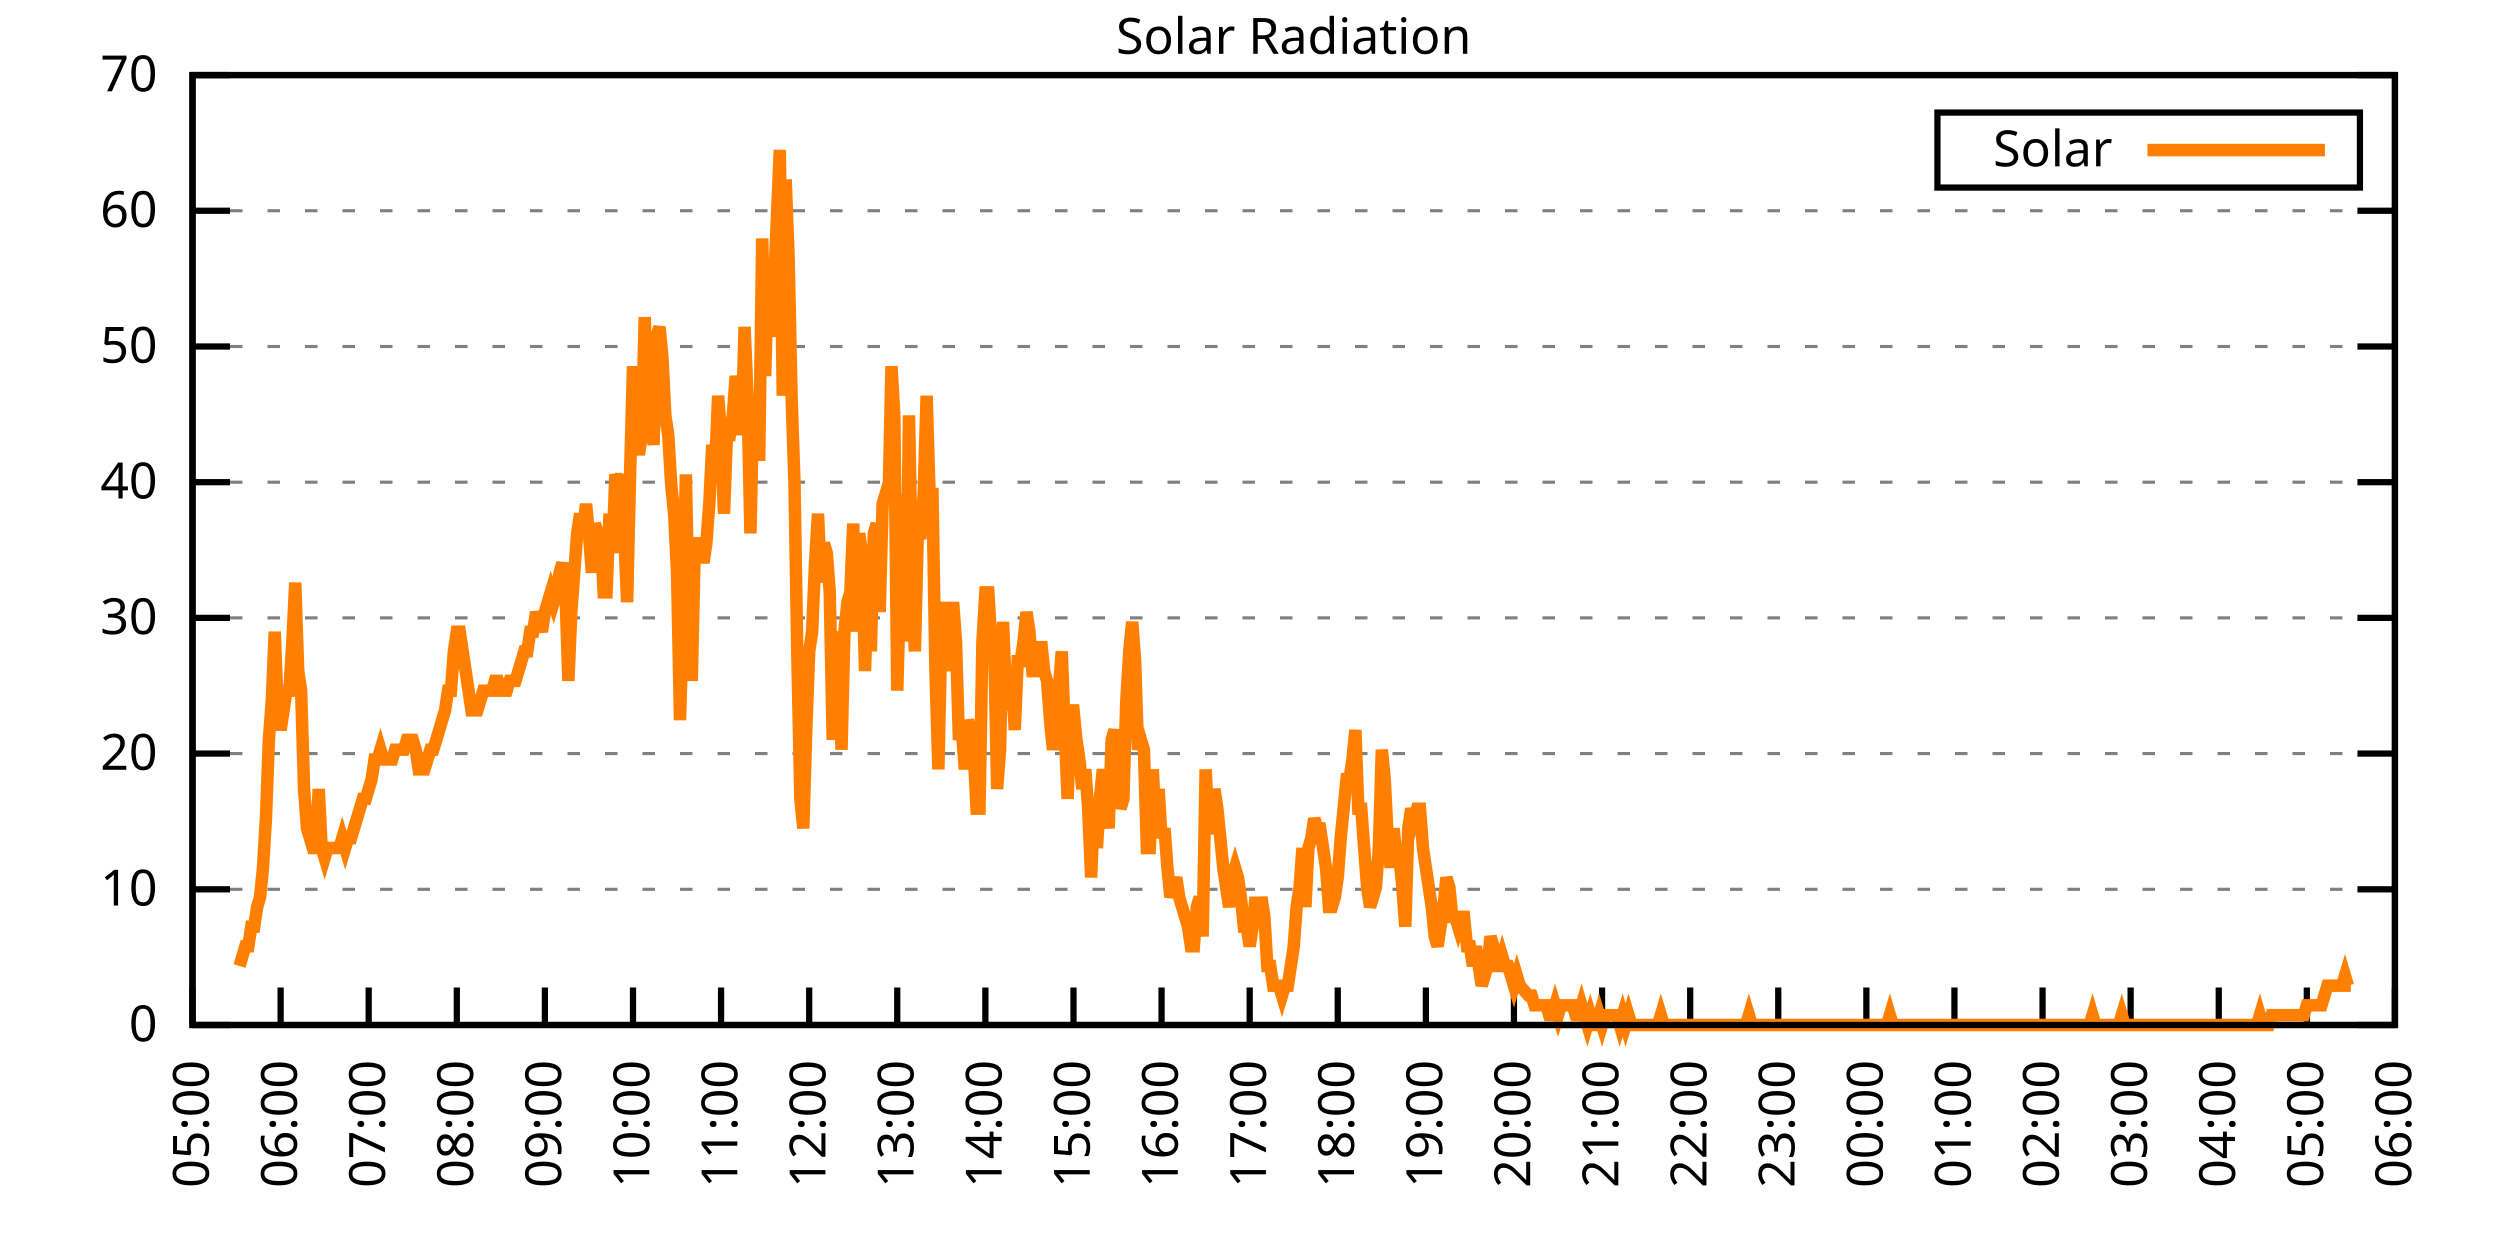
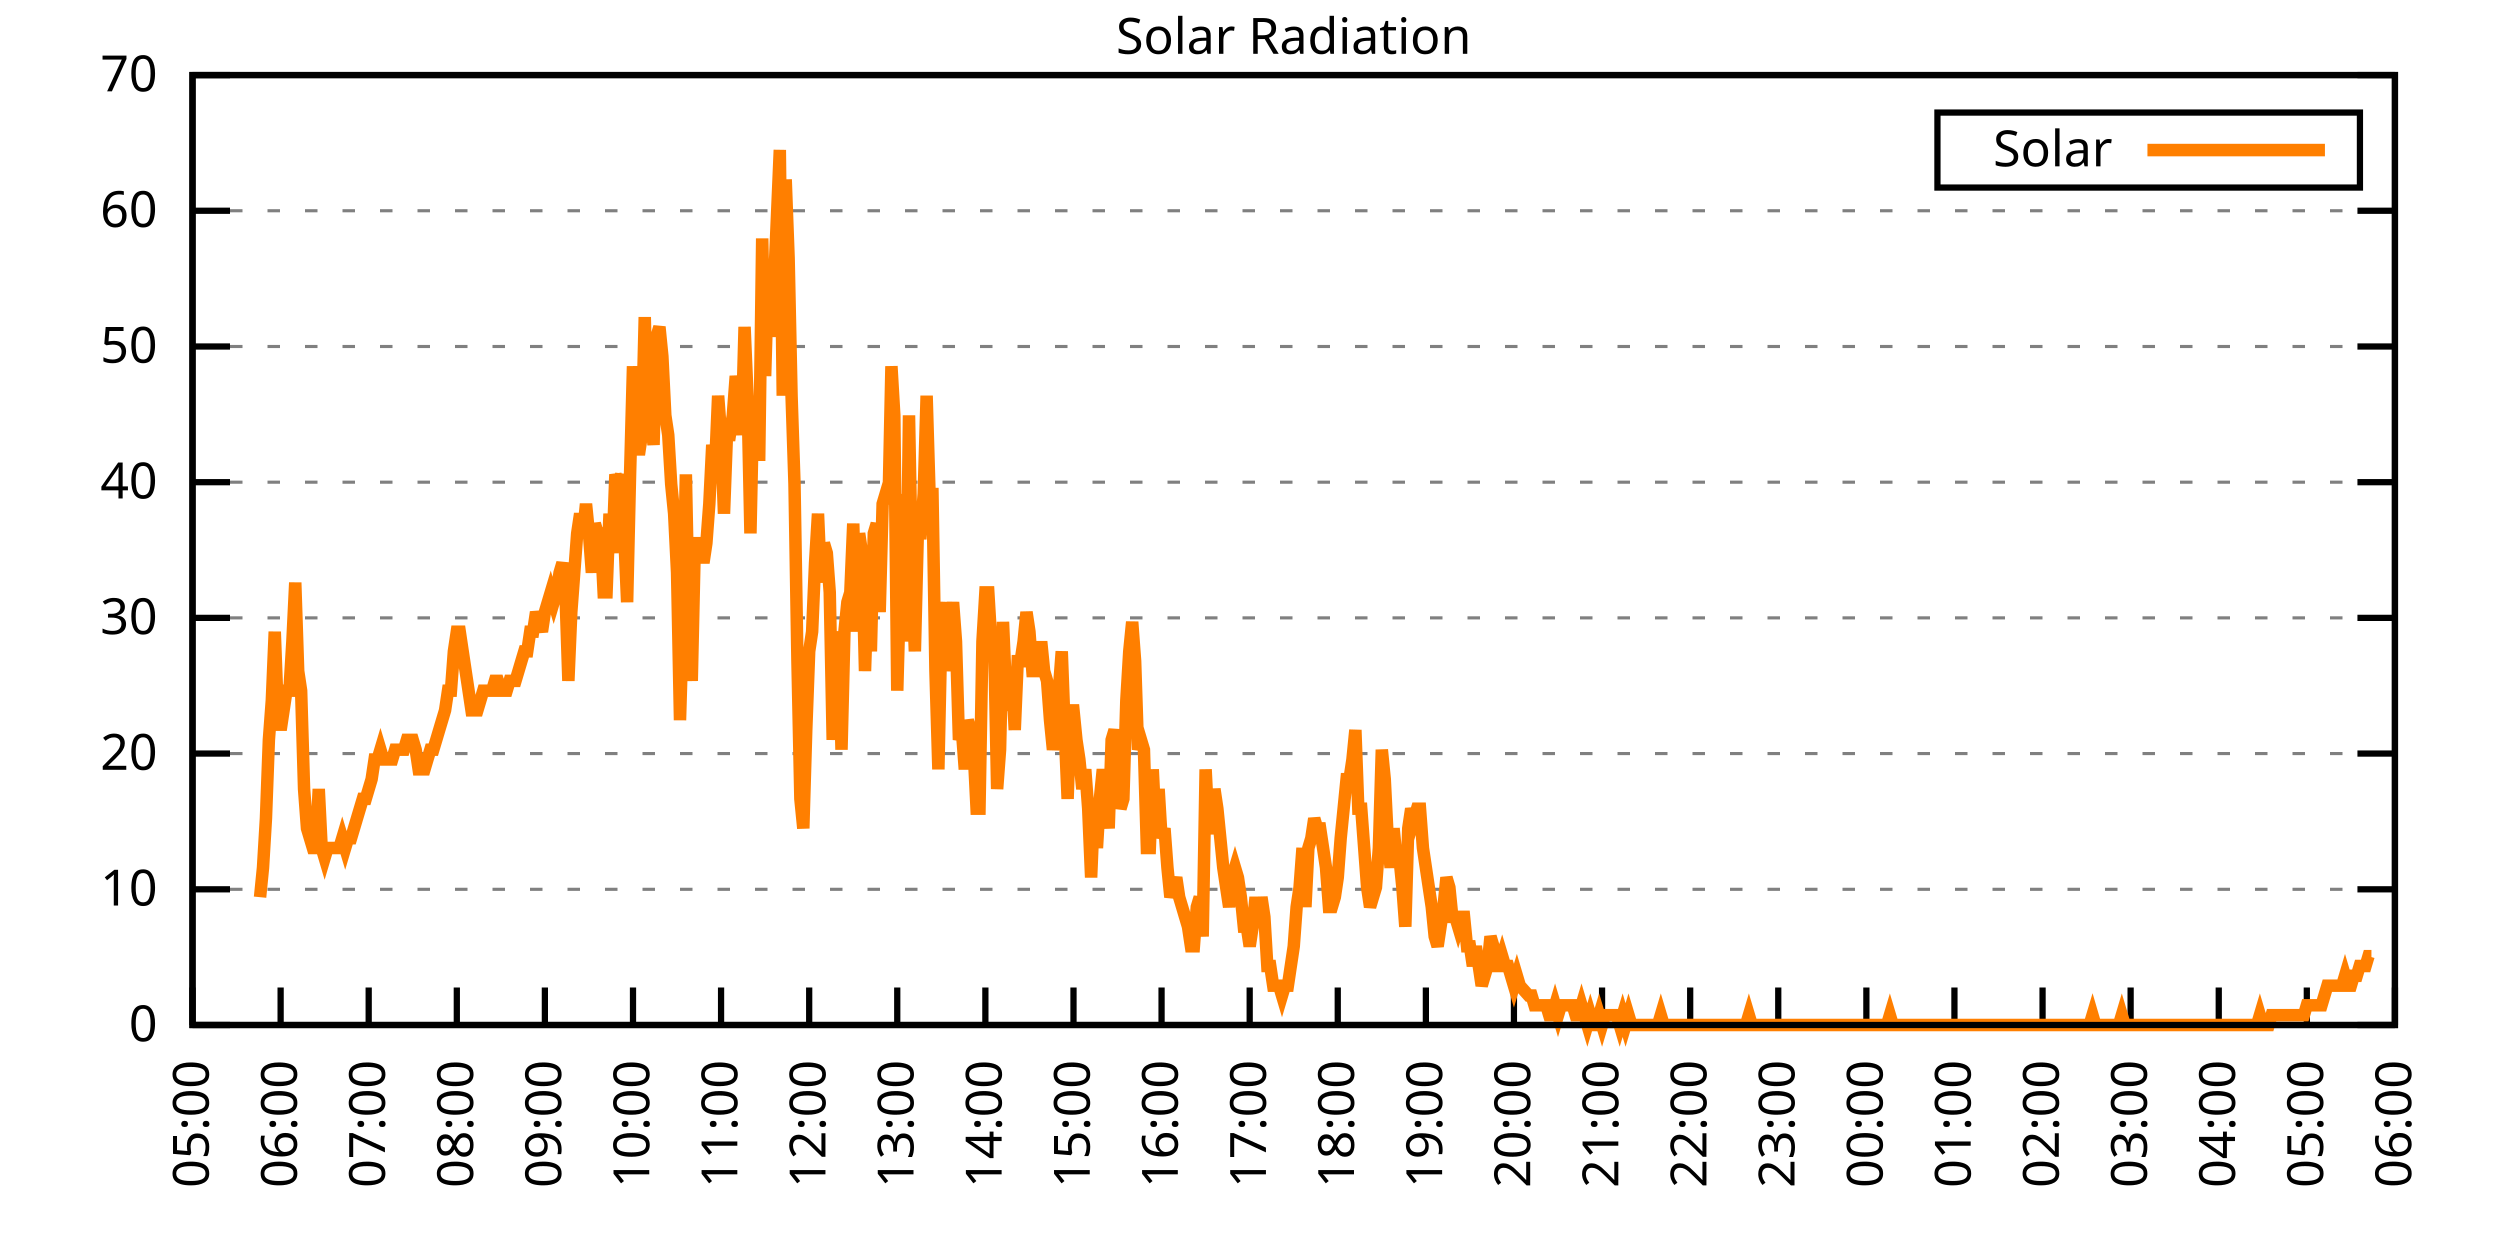
<svg xmlns="http://www.w3.org/2000/svg" xmlns:xlink="http://www.w3.org/1999/xlink" width="400" height="200" viewBox="0 0 400 200">
  <g id="gnuplot_canvas">
    <rect x="0" y="0" width="400" height="200" fill="none" />
    <defs>
      <circle id="gpDot" r="0.5" stroke-width="0.5" stroke="currentColor" />
      <path id="gpPt0" stroke-width="0.333" stroke="currentColor" d="M-1,0 h2 M0,-1 v2" />
      <path id="gpPt1" stroke-width="0.333" stroke="currentColor" d="M-1,-1 L1,1 M1,-1 L-1,1" />
      <path id="gpPt2" stroke-width="0.333" stroke="currentColor" d="M-1,0 L1,0 M0,-1 L0,1 M-1,-1 L1,1 M-1,1 L1,-1" />
      <rect id="gpPt3" stroke-width="0.333" stroke="currentColor" x="-1" y="-1" width="2" height="2" />
      <rect id="gpPt4" stroke-width="0.333" stroke="currentColor" fill="currentColor" x="-1" y="-1" width="2" height="2" />
      <circle id="gpPt5" stroke-width="0.333" stroke="currentColor" cx="0" cy="0" r="1" />
      <use xlink:href="#gpPt5" id="gpPt6" fill="currentColor" stroke="none" />
      <path id="gpPt7" stroke-width="0.333" stroke="currentColor" d="M0,-1.33 L-1.33,0.67 L1.33,0.67 z" />
      <use xlink:href="#gpPt7" id="gpPt8" fill="currentColor" stroke="none" />
      <use xlink:href="#gpPt7" id="gpPt9" stroke="currentColor" transform="rotate(180)" />
      <use xlink:href="#gpPt9" id="gpPt10" fill="currentColor" stroke="none" />
      <use xlink:href="#gpPt3" id="gpPt11" stroke="currentColor" transform="rotate(45)" />
      <use xlink:href="#gpPt11" id="gpPt12" fill="currentColor" stroke="none" />
      <path id="gpPt13" stroke-width="0.333" stroke="currentColor" d="M0,1.330 L1.265,0.411 L0.782,-1.067 L-0.782,-1.076 L-1.265,0.411 z" />
      <use xlink:href="#gpPt13" id="gpPt14" fill="currentColor" stroke="none" />
      <filter id="textbox" filterUnits="objectBoundingBox" x="0" y="0" height="1" width="1">
        <feFlood flood-color="white" flood-opacity="1" result="bgnd" />
        <feComposite in="SourceGraphic" in2="bgnd" operator="atop" />
      </filter>
      <filter id="greybox" filterUnits="objectBoundingBox" x="0" y="0" height="1" width="1">
        <feFlood flood-color="lightgrey" flood-opacity="1" result="grey" />
        <feComposite in="SourceGraphic" in2="grey" operator="atop" />
      </filter>
    </defs>
    <g fill="none" color="white" stroke="currentColor" stroke-width="1.00" stroke-linecap="butt" stroke-linejoin="miter">
</g>
    <g fill="none" color="black" stroke="currentColor" stroke-width="1.00" stroke-linecap="butt" stroke-linejoin="miter">
      <g stroke="none" shape-rendering="crispEdges">
        <polygon fill="rgb(255, 255, 255)" points="30.80,164.00 383.18,164.00 383.18,12.02 30.80,12.02 " />
      </g>
    </g>
    <g fill="none" color="black" stroke="currentColor" stroke-width="1.00" stroke-linecap="butt" stroke-linejoin="miter">
</g>
    <g fill="none" color="black" stroke="black" stroke-width="0.50" stroke-linecap="butt" stroke-linejoin="miter">
</g>
    <g fill="none" color="gray" stroke="currentColor" stroke-width="0.50" stroke-linecap="butt" stroke-linejoin="miter">
      <path stroke="gray" stroke-dasharray="2,4" class="gridline" d="M30.80,164.00 L383.19,164.00  " />
    </g>
    <g fill="none" color="gray" stroke="gray" stroke-width="1.00" stroke-linecap="butt" stroke-linejoin="miter">
</g>
    <g fill="none" color="black" stroke="currentColor" stroke-width="1.00" stroke-linecap="butt" stroke-linejoin="miter">
      <path stroke="black" d="M30.80,164.00 L36.80,164.00 M383.19,164.00 L377.19,164.00  " />
      <g transform="translate(25.20,166.60)" stroke="none" fill="black" font-family="Sans" font-size="8.00" text-anchor="end">
        <text>
          <tspan font-family="Sans"> 0</tspan>
        </text>
      </g>
    </g>
    <g fill="none" color="black" stroke="currentColor" stroke-width="1.00" stroke-linecap="butt" stroke-linejoin="miter">
</g>
    <g fill="none" color="black" stroke="black" stroke-width="0.50" stroke-linecap="butt" stroke-linejoin="miter">
</g>
    <g fill="none" color="gray" stroke="currentColor" stroke-width="0.50" stroke-linecap="butt" stroke-linejoin="miter">
      <path stroke="gray" stroke-dasharray="2,4" class="gridline" d="M30.80,142.29 L383.19,142.29  " />
    </g>
    <g fill="none" color="gray" stroke="gray" stroke-width="1.00" stroke-linecap="butt" stroke-linejoin="miter">
</g>
    <g fill="none" color="black" stroke="currentColor" stroke-width="1.00" stroke-linecap="butt" stroke-linejoin="miter">
      <path stroke="black" d="M30.80,142.29 L36.80,142.29 M383.19,142.29 L377.19,142.29  " />
      <g transform="translate(25.20,144.89)" stroke="none" fill="black" font-family="Sans" font-size="8.00" text-anchor="end">
        <text>
          <tspan font-family="Sans"> 10</tspan>
        </text>
      </g>
    </g>
    <g fill="none" color="black" stroke="currentColor" stroke-width="1.00" stroke-linecap="butt" stroke-linejoin="miter">
</g>
    <g fill="none" color="black" stroke="black" stroke-width="0.50" stroke-linecap="butt" stroke-linejoin="miter">
</g>
    <g fill="none" color="gray" stroke="currentColor" stroke-width="0.50" stroke-linecap="butt" stroke-linejoin="miter">
      <path stroke="gray" stroke-dasharray="2,4" class="gridline" d="M30.80,120.57 L383.19,120.57  " />
    </g>
    <g fill="none" color="gray" stroke="gray" stroke-width="1.00" stroke-linecap="butt" stroke-linejoin="miter">
</g>
    <g fill="none" color="black" stroke="currentColor" stroke-width="1.00" stroke-linecap="butt" stroke-linejoin="miter">
      <path stroke="black" d="M30.80,120.57 L36.80,120.57 M383.19,120.57 L377.19,120.57  " />
      <g transform="translate(25.20,123.17)" stroke="none" fill="black" font-family="Sans" font-size="8.00" text-anchor="end">
        <text>
          <tspan font-family="Sans"> 20</tspan>
        </text>
      </g>
    </g>
    <g fill="none" color="black" stroke="currentColor" stroke-width="1.00" stroke-linecap="butt" stroke-linejoin="miter">
</g>
    <g fill="none" color="black" stroke="black" stroke-width="0.50" stroke-linecap="butt" stroke-linejoin="miter">
</g>
    <g fill="none" color="gray" stroke="currentColor" stroke-width="0.50" stroke-linecap="butt" stroke-linejoin="miter">
      <path stroke="gray" stroke-dasharray="2,4" class="gridline" d="M30.80,98.86 L383.19,98.86  " />
    </g>
    <g fill="none" color="gray" stroke="gray" stroke-width="1.00" stroke-linecap="butt" stroke-linejoin="miter">
</g>
    <g fill="none" color="black" stroke="currentColor" stroke-width="1.00" stroke-linecap="butt" stroke-linejoin="miter">
      <path stroke="black" d="M30.80,98.86 L36.80,98.86 M383.19,98.86 L377.19,98.86  " />
      <g transform="translate(25.20,101.46)" stroke="none" fill="black" font-family="Sans" font-size="8.00" text-anchor="end">
        <text>
          <tspan font-family="Sans"> 30</tspan>
        </text>
      </g>
    </g>
    <g fill="none" color="black" stroke="currentColor" stroke-width="1.00" stroke-linecap="butt" stroke-linejoin="miter">
</g>
    <g fill="none" color="black" stroke="black" stroke-width="0.50" stroke-linecap="butt" stroke-linejoin="miter">
</g>
    <g fill="none" color="gray" stroke="currentColor" stroke-width="0.50" stroke-linecap="butt" stroke-linejoin="miter">
      <path stroke="gray" stroke-dasharray="2,4" class="gridline" d="M30.80,77.15 L383.19,77.15  " />
    </g>
    <g fill="none" color="gray" stroke="gray" stroke-width="1.00" stroke-linecap="butt" stroke-linejoin="miter">
</g>
    <g fill="none" color="black" stroke="currentColor" stroke-width="1.00" stroke-linecap="butt" stroke-linejoin="miter">
      <path stroke="black" d="M30.80,77.15 L36.80,77.15 M383.19,77.15 L377.19,77.15  " />
      <g transform="translate(25.20,79.75)" stroke="none" fill="black" font-family="Sans" font-size="8.00" text-anchor="end">
        <text>
          <tspan font-family="Sans"> 40</tspan>
        </text>
      </g>
    </g>
    <g fill="none" color="black" stroke="currentColor" stroke-width="1.00" stroke-linecap="butt" stroke-linejoin="miter">
</g>
    <g fill="none" color="black" stroke="black" stroke-width="0.50" stroke-linecap="butt" stroke-linejoin="miter">
</g>
    <g fill="none" color="gray" stroke="currentColor" stroke-width="0.50" stroke-linecap="butt" stroke-linejoin="miter">
      <path stroke="gray" stroke-dasharray="2,4" class="gridline" d="M30.80,55.44 L383.19,55.44  " />
    </g>
    <g fill="none" color="gray" stroke="gray" stroke-width="1.00" stroke-linecap="butt" stroke-linejoin="miter">
</g>
    <g fill="none" color="black" stroke="currentColor" stroke-width="1.00" stroke-linecap="butt" stroke-linejoin="miter">
      <path stroke="black" d="M30.80,55.44 L36.80,55.44 M383.19,55.44 L377.19,55.44  " />
      <g transform="translate(25.20,58.04)" stroke="none" fill="black" font-family="Sans" font-size="8.00" text-anchor="end">
        <text>
          <tspan font-family="Sans"> 50</tspan>
        </text>
      </g>
    </g>
    <g fill="none" color="black" stroke="currentColor" stroke-width="1.00" stroke-linecap="butt" stroke-linejoin="miter">
</g>
    <g fill="none" color="black" stroke="black" stroke-width="0.50" stroke-linecap="butt" stroke-linejoin="miter">
</g>
    <g fill="none" color="gray" stroke="currentColor" stroke-width="0.50" stroke-linecap="butt" stroke-linejoin="miter">
      <path stroke="gray" stroke-dasharray="2,4" class="gridline" d="M30.80,33.72 L383.19,33.72  " />
    </g>
    <g fill="none" color="gray" stroke="gray" stroke-width="1.00" stroke-linecap="butt" stroke-linejoin="miter">
</g>
    <g fill="none" color="black" stroke="currentColor" stroke-width="1.00" stroke-linecap="butt" stroke-linejoin="miter">
      <path stroke="black" d="M30.80,33.72 L36.80,33.72 M383.19,33.72 L377.19,33.72  " />
      <g transform="translate(25.20,36.32)" stroke="none" fill="black" font-family="Sans" font-size="8.00" text-anchor="end">
        <text>
          <tspan font-family="Sans"> 60</tspan>
        </text>
      </g>
    </g>
    <g fill="none" color="black" stroke="currentColor" stroke-width="1.00" stroke-linecap="butt" stroke-linejoin="miter">
</g>
    <g fill="none" color="black" stroke="black" stroke-width="0.50" stroke-linecap="butt" stroke-linejoin="miter">
</g>
    <g fill="none" color="gray" stroke="currentColor" stroke-width="0.50" stroke-linecap="butt" stroke-linejoin="miter">
      <path stroke="gray" stroke-dasharray="2,4" class="gridline" d="M30.80,12.01 L383.19,12.01  " />
    </g>
    <g fill="none" color="gray" stroke="gray" stroke-width="1.00" stroke-linecap="butt" stroke-linejoin="miter">
</g>
    <g fill="none" color="black" stroke="currentColor" stroke-width="1.00" stroke-linecap="butt" stroke-linejoin="miter">
      <path stroke="black" d="M30.80,12.01 L36.80,12.01 M383.19,12.01 L377.19,12.01  " />
      <g transform="translate(25.20,14.61)" stroke="none" fill="black" font-family="Sans" font-size="8.00" text-anchor="end">
        <text>
          <tspan font-family="Sans"> 70</tspan>
        </text>
      </g>
    </g>
    <g fill="none" color="black" stroke="currentColor" stroke-width="1.00" stroke-linecap="butt" stroke-linejoin="miter">
      <path stroke="black" d="M30.80,164.00 L30.80,158.00  " />
      <g transform="translate(33.40,169.60) rotate(270.00)" stroke="none" fill="black" font-family="Sans" font-size="8.00" text-anchor="end">
        <text>
          <tspan font-family="Sans">05:00</tspan>
        </text>
      </g>
    </g>
    <g fill="none" color="black" stroke="currentColor" stroke-width="1.00" stroke-linecap="butt" stroke-linejoin="miter">
      <path stroke="black" d="M44.90,164.00 L44.90,158.00  " />
      <g transform="translate(47.50,169.60) rotate(270.00)" stroke="none" fill="black" font-family="Sans" font-size="8.00" text-anchor="end">
        <text>
          <tspan font-family="Sans">06:00</tspan>
        </text>
      </g>
    </g>
    <g fill="none" color="black" stroke="currentColor" stroke-width="1.00" stroke-linecap="butt" stroke-linejoin="miter">
      <path stroke="black" d="M58.99,164.00 L58.99,158.00  " />
      <g transform="translate(61.59,169.60) rotate(270.00)" stroke="none" fill="black" font-family="Sans" font-size="8.00" text-anchor="end">
        <text>
          <tspan font-family="Sans">07:00</tspan>
        </text>
      </g>
    </g>
    <g fill="none" color="black" stroke="currentColor" stroke-width="1.00" stroke-linecap="butt" stroke-linejoin="miter">
      <path stroke="black" d="M73.09,164.00 L73.09,158.00  " />
      <g transform="translate(75.69,169.60) rotate(270.00)" stroke="none" fill="black" font-family="Sans" font-size="8.00" text-anchor="end">
        <text>
          <tspan font-family="Sans">08:00</tspan>
        </text>
      </g>
    </g>
    <g fill="none" color="black" stroke="currentColor" stroke-width="1.00" stroke-linecap="butt" stroke-linejoin="miter">
      <path stroke="black" d="M87.18,164.00 L87.18,158.00  " />
      <g transform="translate(89.78,169.60) rotate(270.00)" stroke="none" fill="black" font-family="Sans" font-size="8.00" text-anchor="end">
        <text>
          <tspan font-family="Sans">09:00</tspan>
        </text>
      </g>
    </g>
    <g fill="none" color="black" stroke="currentColor" stroke-width="1.00" stroke-linecap="butt" stroke-linejoin="miter">
      <path stroke="black" d="M101.28,164.00 L101.28,158.00  " />
      <g transform="translate(103.88,169.60) rotate(270.00)" stroke="none" fill="black" font-family="Sans" font-size="8.00" text-anchor="end">
        <text>
          <tspan font-family="Sans">10:00</tspan>
        </text>
      </g>
    </g>
    <g fill="none" color="black" stroke="currentColor" stroke-width="1.00" stroke-linecap="butt" stroke-linejoin="miter">
      <path stroke="black" d="M115.37,164.00 L115.37,158.00  " />
      <g transform="translate(117.97,169.60) rotate(270.00)" stroke="none" fill="black" font-family="Sans" font-size="8.00" text-anchor="end">
        <text>
          <tspan font-family="Sans">11:00</tspan>
        </text>
      </g>
    </g>
    <g fill="none" color="black" stroke="currentColor" stroke-width="1.00" stroke-linecap="butt" stroke-linejoin="miter">
      <path stroke="black" d="M129.47,164.00 L129.47,158.00  " />
      <g transform="translate(132.07,169.60) rotate(270.00)" stroke="none" fill="black" font-family="Sans" font-size="8.00" text-anchor="end">
        <text>
          <tspan font-family="Sans">12:00</tspan>
        </text>
      </g>
    </g>
    <g fill="none" color="black" stroke="currentColor" stroke-width="1.00" stroke-linecap="butt" stroke-linejoin="miter">
      <path stroke="black" d="M143.56,164.00 L143.56,158.00  " />
      <g transform="translate(146.16,169.60) rotate(270.00)" stroke="none" fill="black" font-family="Sans" font-size="8.00" text-anchor="end">
        <text>
          <tspan font-family="Sans">13:00</tspan>
        </text>
      </g>
    </g>
    <g fill="none" color="black" stroke="currentColor" stroke-width="1.00" stroke-linecap="butt" stroke-linejoin="miter">
      <path stroke="black" d="M157.66,164.00 L157.66,158.00  " />
      <g transform="translate(160.26,169.60) rotate(270.00)" stroke="none" fill="black" font-family="Sans" font-size="8.00" text-anchor="end">
        <text>
          <tspan font-family="Sans">14:00</tspan>
        </text>
      </g>
    </g>
    <g fill="none" color="black" stroke="currentColor" stroke-width="1.00" stroke-linecap="butt" stroke-linejoin="miter">
      <path stroke="black" d="M171.76,164.00 L171.76,158.00  " />
      <g transform="translate(174.36,169.60) rotate(270.00)" stroke="none" fill="black" font-family="Sans" font-size="8.00" text-anchor="end">
        <text>
          <tspan font-family="Sans">15:00</tspan>
        </text>
      </g>
    </g>
    <g fill="none" color="black" stroke="currentColor" stroke-width="1.00" stroke-linecap="butt" stroke-linejoin="miter">
      <path stroke="black" d="M185.85,164.00 L185.85,158.00  " />
      <g transform="translate(188.45,169.60) rotate(270.00)" stroke="none" fill="black" font-family="Sans" font-size="8.00" text-anchor="end">
        <text>
          <tspan font-family="Sans">16:00</tspan>
        </text>
      </g>
    </g>
    <g fill="none" color="black" stroke="currentColor" stroke-width="1.00" stroke-linecap="butt" stroke-linejoin="miter">
      <path stroke="black" d="M199.95,164.00 L199.95,158.00  " />
      <g transform="translate(202.55,169.60) rotate(270.00)" stroke="none" fill="black" font-family="Sans" font-size="8.00" text-anchor="end">
        <text>
          <tspan font-family="Sans">17:00</tspan>
        </text>
      </g>
    </g>
    <g fill="none" color="black" stroke="currentColor" stroke-width="1.00" stroke-linecap="butt" stroke-linejoin="miter">
      <path stroke="black" d="M214.04,164.00 L214.04,158.00  " />
      <g transform="translate(216.64,169.60) rotate(270.00)" stroke="none" fill="black" font-family="Sans" font-size="8.00" text-anchor="end">
        <text>
          <tspan font-family="Sans">18:00</tspan>
        </text>
      </g>
    </g>
    <g fill="none" color="black" stroke="currentColor" stroke-width="1.00" stroke-linecap="butt" stroke-linejoin="miter">
      <path stroke="black" d="M228.14,164.00 L228.14,158.00  " />
      <g transform="translate(230.74,169.60) rotate(270.00)" stroke="none" fill="black" font-family="Sans" font-size="8.00" text-anchor="end">
        <text>
          <tspan font-family="Sans">19:00</tspan>
        </text>
      </g>
    </g>
    <g fill="none" color="black" stroke="currentColor" stroke-width="1.00" stroke-linecap="butt" stroke-linejoin="miter">
      <path stroke="black" d="M242.23,164.00 L242.23,158.00  " />
      <g transform="translate(244.83,169.60) rotate(270.00)" stroke="none" fill="black" font-family="Sans" font-size="8.00" text-anchor="end">
        <text>
          <tspan font-family="Sans">20:00</tspan>
        </text>
      </g>
    </g>
    <g fill="none" color="black" stroke="currentColor" stroke-width="1.00" stroke-linecap="butt" stroke-linejoin="miter">
      <path stroke="black" d="M256.33,164.00 L256.33,158.00  " />
      <g transform="translate(258.93,169.60) rotate(270.00)" stroke="none" fill="black" font-family="Sans" font-size="8.00" text-anchor="end">
        <text>
          <tspan font-family="Sans">21:00</tspan>
        </text>
      </g>
    </g>
    <g fill="none" color="black" stroke="currentColor" stroke-width="1.00" stroke-linecap="butt" stroke-linejoin="miter">
      <path stroke="black" d="M270.43,164.00 L270.43,158.00  " />
      <g transform="translate(273.03,169.60) rotate(270.00)" stroke="none" fill="black" font-family="Sans" font-size="8.00" text-anchor="end">
        <text>
          <tspan font-family="Sans">22:00</tspan>
        </text>
      </g>
    </g>
    <g fill="none" color="black" stroke="currentColor" stroke-width="1.00" stroke-linecap="butt" stroke-linejoin="miter">
      <path stroke="black" d="M284.52,164.00 L284.52,158.00  " />
      <g transform="translate(287.12,169.60) rotate(270.00)" stroke="none" fill="black" font-family="Sans" font-size="8.00" text-anchor="end">
        <text>
          <tspan font-family="Sans">23:00</tspan>
        </text>
      </g>
    </g>
    <g fill="none" color="black" stroke="currentColor" stroke-width="1.00" stroke-linecap="butt" stroke-linejoin="miter">
      <path stroke="black" d="M298.62,164.00 L298.62,158.00  " />
      <g transform="translate(301.22,169.60) rotate(270.00)" stroke="none" fill="black" font-family="Sans" font-size="8.00" text-anchor="end">
        <text>
          <tspan font-family="Sans">00:00</tspan>
        </text>
      </g>
    </g>
    <g fill="none" color="black" stroke="currentColor" stroke-width="1.00" stroke-linecap="butt" stroke-linejoin="miter">
      <path stroke="black" d="M312.71,164.00 L312.71,158.00  " />
      <g transform="translate(315.31,169.60) rotate(270.00)" stroke="none" fill="black" font-family="Sans" font-size="8.00" text-anchor="end">
        <text>
          <tspan font-family="Sans">01:00</tspan>
        </text>
      </g>
    </g>
    <g fill="none" color="black" stroke="currentColor" stroke-width="1.00" stroke-linecap="butt" stroke-linejoin="miter">
      <path stroke="black" d="M326.81,164.00 L326.81,158.00  " />
      <g transform="translate(329.41,169.60) rotate(270.00)" stroke="none" fill="black" font-family="Sans" font-size="8.00" text-anchor="end">
        <text>
          <tspan font-family="Sans">02:00</tspan>
        </text>
      </g>
    </g>
    <g fill="none" color="black" stroke="currentColor" stroke-width="1.00" stroke-linecap="butt" stroke-linejoin="miter">
      <path stroke="black" d="M340.90,164.00 L340.90,158.00  " />
      <g transform="translate(343.50,169.60) rotate(270.00)" stroke="none" fill="black" font-family="Sans" font-size="8.00" text-anchor="end">
        <text>
          <tspan font-family="Sans">03:00</tspan>
        </text>
      </g>
    </g>
    <g fill="none" color="black" stroke="currentColor" stroke-width="1.00" stroke-linecap="butt" stroke-linejoin="miter">
      <path stroke="black" d="M355.00,164.00 L355.00,158.00  " />
      <g transform="translate(357.60,169.60) rotate(270.00)" stroke="none" fill="black" font-family="Sans" font-size="8.00" text-anchor="end">
        <text>
          <tspan font-family="Sans">04:00</tspan>
        </text>
      </g>
    </g>
    <g fill="none" color="black" stroke="currentColor" stroke-width="1.00" stroke-linecap="butt" stroke-linejoin="miter">
      <path stroke="black" d="M369.09,164.00 L369.09,158.00  " />
      <g transform="translate(371.69,169.60) rotate(270.00)" stroke="none" fill="black" font-family="Sans" font-size="8.00" text-anchor="end">
        <text>
          <tspan font-family="Sans">05:00</tspan>
        </text>
      </g>
    </g>
    <g fill="none" color="black" stroke="currentColor" stroke-width="1.00" stroke-linecap="butt" stroke-linejoin="miter">
      <path stroke="black" d="M383.19,164.00 L383.19,158.00  " />
      <g transform="translate(385.79,169.60) rotate(270.00)" stroke="none" fill="black" font-family="Sans" font-size="8.00" text-anchor="end">
        <text>
          <tspan font-family="Sans">06:00</tspan>
        </text>
      </g>
    </g>
    <g fill="none" color="black" stroke="currentColor" stroke-width="1.00" stroke-linecap="butt" stroke-linejoin="miter">
</g>
    <g fill="none" color="black" stroke="currentColor" stroke-width="1.00" stroke-linecap="butt" stroke-linejoin="miter">
      <path stroke="black" d="M30.80,12.01 L30.80,164.00 L383.19,164.00 L383.19,12.01 L30.80,12.01 Z  " />
    </g>
    <g fill="none" color="black" stroke="currentColor" stroke-width="1.00" stroke-linecap="butt" stroke-linejoin="miter">
</g>
    <g fill="none" color="black" stroke="currentColor" stroke-width="1.00" stroke-linecap="butt" stroke-linejoin="miter">
      <path stroke="black" d="M309.99,30.01 L309.99,18.01 L377.59,18.01 L377.59,30.01 L309.99,30.01 Z  " />
    </g>
    <g id="Solar_Radiation_plot_1">
      <g fill="none" color="white" stroke="black" stroke-width="2.00" stroke-linecap="butt" stroke-linejoin="miter">
</g>
      <g fill="none" color="black" stroke="currentColor" stroke-width="2.00" stroke-linecap="butt" stroke-linejoin="miter">
        <g transform="translate(337.99,26.61)" stroke="none" fill="black" font-family="Sans" font-size="8.00" text-anchor="end">
          <text>
            <tspan font-family="Sans">Solar</tspan>
          </text>
        </g>
      </g>
      <g fill="none" color="black" stroke="currentColor" stroke-width="2.00" stroke-linecap="butt" stroke-linejoin="miter">
-         <path stroke="rgb(255, 127,   0)" d="M343.59,24.01 L371.99,24.01 M38.32,154.56 L38.79,152.99 L39.26,151.41 L39.73,151.41 L40.20,148.27 L40.67,148.27   L41.14,145.12 L41.61,143.55 L42.08,138.83 L42.55,130.96 L43.02,118.38 L43.49,112.09 L43.96,101.07 L44.43,113.66   L44.90,116.80 L45.37,113.66 L45.84,110.51 L46.31,110.51 L46.78,102.65 L47.24,93.21 L47.71,107.37 L48.18,110.51   L48.65,126.24 L49.12,132.54 L49.59,134.11 L50.06,135.68 L50.53,135.68 L51.00,126.24 L51.47,135.68 L51.94,137.26   L52.41,135.68 L52.88,135.68 L53.35,135.68 L53.82,135.68 L54.29,135.68 L54.76,134.11 L55.23,135.68 L55.70,134.11   L56.17,134.11 L56.64,132.54 L57.11,130.96 L57.58,129.39 L58.05,127.82 L58.52,127.82 L58.99,126.24 L59.46,124.67   L59.93,121.52 L60.40,121.52 L60.87,119.95 L61.34,121.52 L61.81,121.52 L62.28,121.52 L62.75,121.52 L63.22,119.95   L63.69,119.95 L64.16,119.95 L64.63,119.95 L65.10,118.38 L65.57,118.38 L66.04,118.38 L66.51,119.95 L66.98,123.10   L67.45,123.10 L67.92,123.10 L68.39,121.52 L68.86,119.95 L69.33,119.95 L69.80,118.38 L70.27,116.80 L70.74,115.23   L71.21,113.66 L71.68,110.51 L72.15,110.51 L72.62,104.22 L73.09,101.07 L73.56,101.07 L74.03,104.22 L74.50,107.37   L74.97,110.51 L75.44,113.66 L75.91,113.66 L76.38,113.66 L76.85,112.09 L77.32,110.51 L77.79,110.51 L78.26,110.51   L78.73,110.51 L79.19,108.94 L79.66,108.94 L80.13,110.51 L80.60,110.51 L81.07,110.51 L81.54,108.94 L82.01,108.94   L82.48,108.94 L82.95,107.37 L83.42,105.79 L83.89,104.22 L84.36,104.22 L84.83,101.07 L85.30,101.07 L85.77,97.93   L86.24,99.50 L86.71,101.07 L87.18,97.93 L87.65,96.35 L88.12,94.78 L88.59,96.35 L89.06,94.78 L89.53,91.63   L90.00,90.06 L90.47,94.78 L90.94,108.94 L91.41,97.93 L91.88,91.63 L92.35,85.34 L92.82,82.19 L93.29,85.34   L93.76,80.62 L94.23,85.34 L94.70,91.63 L95.17,83.77 L95.64,85.34 L96.11,85.34 L96.58,94.78 L97.05,94.78   L97.52,82.19 L97.99,88.49 L98.46,75.90 L98.93,77.48 L99.40,75.90 L99.87,85.34 L100.34,96.35 L100.81,75.90   L101.28,58.60 L101.75,69.61 L102.22,72.76 L102.69,69.61 L103.16,50.73 L103.63,69.61 L104.10,66.46 L104.57,71.18   L105.04,53.88 L105.51,52.30 L105.98,57.02 L106.45,66.46 L106.92,69.61 L107.39,77.48 L107.86,82.19 L108.33,91.63   L108.80,115.23 L109.27,99.50 L109.74,75.90 L110.21,99.50 L110.68,108.94 L111.14,88.49 L111.61,86.91 L112.08,86.91   L112.55,90.06 L113.02,86.91 L113.49,80.62 L113.96,71.18 L114.43,74.33 L114.90,63.32 L115.37,69.61 L115.84,82.19   L116.31,69.61 L116.78,69.61 L117.25,66.46 L117.72,60.17 L118.19,63.32 L118.66,69.61 L119.13,52.30 L119.60,63.32   L120.07,85.34 L120.54,63.32 L121.01,72.76 L121.48,72.76 L121.95,38.15 L122.42,60.17 L122.89,44.44 L123.36,53.88   L123.83,46.01 L124.30,35.00 L124.77,23.99 L125.24,63.32 L125.71,28.71 L126.18,41.29 L126.65,63.32 L127.12,77.48   L127.59,105.79 L128.06,127.82 L128.53,132.54 L129.00,116.80 L129.47,104.22 L129.94,101.07 L130.41,90.06 L130.88,82.19   L131.35,93.21 L131.82,86.91 L132.29,88.49 L132.76,94.78 L133.23,118.38 L133.70,104.22 L134.17,101.07 L134.64,119.95   L135.11,101.07 L135.58,96.35 L136.05,94.78 L136.52,83.77 L136.99,101.07 L137.46,85.34 L137.93,88.49 L138.40,107.37   L138.87,93.21 L139.34,104.22 L139.81,85.34 L140.28,83.77 L140.75,97.93 L141.22,80.62 L141.69,79.05 L142.16,80.62   L142.63,58.60 L143.09,66.46 L143.56,110.51 L144.03,93.21 L144.50,79.05 L144.97,102.65 L145.44,66.46 L145.91,91.63   L146.38,104.22 L146.85,85.34 L147.32,85.34 L147.79,79.05 L148.26,63.32 L148.73,79.05 L149.20,79.05 L149.67,107.37   L150.14,123.10 L150.61,101.07 L151.08,96.35 L151.55,107.37 L152.02,101.07 L152.49,96.35 L152.96,102.65 L153.43,118.38   L153.90,116.80 L154.37,123.10 L154.84,115.23 L155.31,116.80 L155.78,119.95 L156.25,129.39 L156.72,129.39 L157.19,102.65   L157.66,94.78 L158.13,94.78 L158.60,102.65 L159.07,102.65 L159.54,126.24 L160.01,119.95 L160.48,99.50 L160.95,110.51   L161.42,113.66 L161.89,107.37 L162.36,116.80 L162.83,105.79 L163.30,105.79 L163.77,102.65 L164.24,97.93 L164.71,101.07   L165.18,107.37 L165.65,107.37 L166.12,107.37 L166.59,102.65 L167.06,107.37 L167.53,108.94 L168.00,115.23 L168.47,119.95   L168.94,116.80 L169.41,110.51 L169.88,104.22 L170.35,116.80 L170.82,127.82 L171.29,113.66 L171.76,113.66 L172.23,118.38   L172.70,121.52 L173.17,126.24 L173.64,123.10 L174.11,129.39 L174.58,140.40 L175.04,129.39 L175.51,135.68 L175.98,127.82   L176.45,123.10 L176.92,127.82 L177.39,132.54 L177.86,118.38 L178.33,116.80 L178.80,119.95 L179.27,129.39 L179.74,127.82   L180.21,112.09 L180.68,104.22 L181.15,99.50 L181.62,105.79 L182.09,119.95 L182.56,118.38 L183.03,119.95 L183.50,135.68   L183.97,135.68 L184.44,123.10 L184.91,132.54 L185.38,126.24 L185.85,134.11 L186.32,132.54 L186.79,138.83 L187.26,143.55   L187.73,141.98 L188.20,140.40 L188.67,143.55 L189.14,145.12 L189.61,146.70 L190.08,148.27 L190.55,151.41 L191.02,151.41   L191.49,145.12 L191.96,143.55 L192.43,149.84 L192.90,123.10 L193.37,132.54 L193.84,132.54 L194.31,126.24 L194.78,129.39   L195.25,134.11 L195.72,138.83 L196.19,141.98 L196.66,145.12 L197.13,140.40 L197.60,138.83 L198.07,140.40 L198.54,143.55   L199.01,148.27 L199.48,148.27 L199.95,151.41 L200.42,148.27 L200.89,143.55 L201.36,148.27 L201.83,143.55 L202.30,146.70   L202.77,154.56 L203.24,154.56 L203.71,157.71 L204.18,157.71 L204.65,157.71 L205.12,159.28 L205.59,157.71 L206.06,157.71   L206.53,154.56 L207.00,151.41 L207.46,145.12 L207.93,141.98 L208.40,135.68 L208.87,145.12 L209.34,135.68 L209.81,134.11   L210.28,130.96 L210.75,132.54 L211.22,132.54 L211.69,135.68 L212.16,138.83 L212.63,145.12 L213.10,145.12 L213.57,143.55   L214.04,140.40 L214.51,134.11 L214.98,129.39 L215.45,124.67 L215.92,124.67 L216.39,121.52 L216.86,116.80 L217.33,129.39   L217.80,129.39 L218.27,135.68 L218.74,141.98 L219.21,145.12 L219.68,143.55 L220.15,141.98 L220.62,135.68 L221.09,119.95   L221.56,124.67 L222.03,134.11 L222.50,138.83 L222.97,132.54 L223.44,137.26 L223.91,137.26 L224.38,141.98 L224.85,148.27   L225.32,132.54 L225.79,129.39 L226.26,130.96 L226.73,129.39 L227.20,129.39 L227.67,135.68 L228.14,138.83 L228.61,141.98   L229.08,145.12 L229.55,149.84 L230.02,151.41 L230.49,148.27 L230.96,145.12 L231.43,140.40 L231.90,141.98 L232.37,146.70   L232.84,146.70 L233.31,148.27 L233.78,146.70 L234.25,146.70 L234.72,151.41 L235.19,151.41 L235.66,154.56 L236.13,151.41   L236.60,154.56 L237.07,157.71 L237.54,156.13 L238.01,154.56 L238.48,149.84 L238.95,151.41 L239.41,154.56 L239.88,154.56   L240.35,152.99 L240.82,154.56 L241.29,154.56 L241.76,156.13 L242.23,157.71 L242.70,156.13 L243.17,157.71 L244.58,159.28   L245.05,159.28 L245.52,160.85 L245.99,160.85 L246.46,160.85 L246.93,160.85 L247.40,160.85 L247.87,162.43 L248.34,162.43   L248.81,160.85 L249.28,162.43 L249.75,160.85 L250.22,160.85 L250.69,160.85 L251.16,160.85 L251.63,160.85 L252.10,162.43   L252.57,162.43 L253.04,160.85 L253.51,162.43 L253.98,164.00 L254.45,162.43 L254.92,164.00 L255.39,164.00 L255.86,162.43   L256.33,164.00 L256.80,162.43 L257.27,162.43 L257.74,162.43 L258.21,162.43 L258.68,162.43 L259.15,164.00 L259.62,162.43   L260.09,164.00 L260.56,162.43 L261.03,164.00 L261.50,164.00 L261.97,164.00 L262.44,164.00 L262.91,164.00 L263.38,164.00   L263.85,164.00 L264.32,164.00 L264.79,164.00 L265.26,164.00 L265.73,162.43 L266.20,164.00 L266.67,164.00 L267.14,164.00   L267.61,164.00 L268.08,164.00 L268.55,164.00 L269.02,164.00 L269.49,164.00 L269.96,164.00 L270.43,164.00 L270.90,164.00   L271.36,164.00 L271.83,164.00 L272.30,164.00 L272.77,164.00 L273.24,164.00 L273.71,164.00 L274.18,164.00 L274.65,164.00   L275.12,164.00 L275.59,164.00 L276.06,164.00 L276.53,164.00 L277.00,164.00 L277.47,164.00 L277.94,164.00 L278.41,164.00   L278.88,164.00 L279.35,164.00 L279.82,162.43 L280.29,164.00 L280.76,164.00 L281.23,164.00 L281.70,164.00 L282.17,164.00   L282.64,164.00 L283.11,164.00 L283.58,164.00 L284.05,164.00 L284.52,164.00 L284.99,164.00 L285.46,164.00 L285.93,164.00   L286.40,164.00 L286.87,164.00 L287.34,164.00 L287.81,164.00 L288.28,164.00 L288.75,164.00 L289.22,164.00 L289.69,164.00   L290.16,164.00 L290.63,164.00 L291.10,164.00 L291.57,164.00 L292.04,164.00 L292.51,164.00 L292.98,164.00 L293.45,164.00   L293.92,164.00 L294.39,164.00 L294.86,164.00 L295.33,164.00 L295.80,164.00 L296.27,164.00 L296.74,164.00 L297.21,164.00   L297.68,164.00 L298.15,164.00 L298.62,164.00 L299.09,164.00 L299.56,164.00 L300.03,164.00 L300.50,164.00 L300.97,164.00   L301.44,164.00 L301.91,164.00 L302.38,162.43 L302.85,164.00 L303.31,164.00 L303.78,164.00 L304.25,164.00 L304.72,164.00   L305.19,164.00 L305.66,164.00 L306.13,164.00 L306.60,164.00 L307.07,164.00 L307.54,164.00 L308.01,164.00 L308.48,164.00   L308.95,164.00 L309.42,164.00 L309.89,164.00 L310.36,164.00 L310.83,164.00 L311.30,164.00 L311.77,164.00 L312.24,164.00   L312.71,164.00 L313.18,164.00 L313.65,164.00 L314.12,164.00 L314.59,164.00 L315.06,164.00 L315.53,164.00 L316.00,164.00   L316.47,164.00 L316.94,164.00 L317.41,164.00 L317.88,164.00 L318.35,164.00 L318.82,164.00 L319.29,164.00 L319.76,164.00   L320.23,164.00 L320.70,164.00 L321.17,164.00 L321.64,164.00 L322.11,164.00 L322.58,164.00 L323.05,164.00 L323.52,164.00   L323.99,164.00 L324.46,164.00 L324.93,164.00 L325.40,164.00 L325.87,164.00 L326.34,164.00 L326.81,164.00 L327.28,164.00   L327.75,164.00 L328.22,164.00 L328.69,164.00 L329.16,164.00 L329.63,164.00 L330.10,164.00 L330.57,164.00 L331.04,164.00   L331.51,164.00 L331.98,164.00 L332.45,164.00 L332.92,164.00 L333.39,164.00 L333.86,164.00 L334.33,164.00 L334.80,162.43   L335.26,164.00 L335.73,164.00 L336.20,164.00 L336.67,164.00 L337.14,164.00 L337.61,164.00 L338.08,164.00 L338.55,164.00   L339.02,164.00 L339.49,162.43 L339.96,164.00 L340.43,164.00 L340.90,164.00 L341.37,164.00 L341.84,164.00 L342.31,164.00   L342.78,164.00 L343.25,164.00 L343.72,164.00 L344.19,164.00 L344.66,164.00 L345.13,164.00 L345.60,164.00 L346.07,164.00   L346.54,164.00 L347.01,164.00 L347.48,164.00 L347.95,164.00 L348.42,164.00 L348.89,164.00 L349.36,164.00 L349.83,164.00   L350.30,164.00 L350.77,164.00 L351.24,164.00 L351.71,164.00 L352.18,164.00 L352.65,164.00 L353.12,164.00 L353.59,164.00   L354.06,164.00 L354.53,164.00 L355.00,164.00 L355.47,164.00 L355.94,164.00 L356.41,164.00 L356.88,164.00 L357.35,164.00   L357.82,164.00 L358.29,164.00 L358.76,164.00 L359.23,164.00 L359.70,164.00 L360.17,164.00 L360.64,164.00 L361.11,164.00   L361.58,162.43 L362.05,164.00 L362.52,164.00 L362.99,164.00 L363.46,162.43 L363.93,162.43 L364.40,162.43 L364.87,162.43   L365.34,162.43 L365.81,162.43 L366.28,162.43 L366.75,162.43 L367.21,162.43 L367.68,162.43 L368.15,162.43 L368.62,162.43   L369.09,160.85 L369.56,160.85 L370.03,160.85 L370.50,160.85 L370.97,160.85 L371.44,160.85 L371.91,159.28 L372.38,157.71   L372.85,157.71 L373.32,157.71 L373.79,157.71 L374.26,157.71 L374.73,157.71 L375.20,156.13 L375.67,157.71 L376.14,157.71    " />
+         <path stroke="rgb(255, 127,   0)" d="M343.59,24.01 L371.99,24.01 M41.61,143.55 L42.08,138.83 L42.55,130.96 L43.02,118.38 L43.49,112.09 L43.96,101.07   L44.43,113.66 L44.90,116.80 L45.37,113.66 L45.84,110.51 L46.31,110.51 L46.78,102.65 L47.24,93.21 L47.71,107.37   L48.18,110.51 L48.65,126.24 L49.12,132.54 L49.59,134.11 L50.06,135.68 L50.53,135.68 L51.00,126.24 L51.47,135.68   L51.94,137.26 L52.41,135.68 L52.88,135.68 L53.35,135.68 L53.82,135.68 L54.29,135.68 L54.76,134.11 L55.23,135.68   L55.70,134.11 L56.17,134.11 L56.64,132.54 L57.11,130.96 L57.58,129.39 L58.05,127.82 L58.52,127.82 L58.99,126.24   L59.46,124.67 L59.93,121.52 L60.40,121.52 L60.87,119.95 L61.34,121.52 L61.81,121.52 L62.28,121.52 L62.75,121.52   L63.22,119.95 L63.69,119.95 L64.16,119.95 L64.63,119.95 L65.10,118.38 L65.57,118.38 L66.04,118.38 L66.51,119.95   L66.98,123.10 L67.45,123.10 L67.92,123.10 L68.39,121.52 L68.86,119.95 L69.33,119.95 L69.80,118.38 L70.27,116.80   L70.74,115.23 L71.21,113.66 L71.68,110.51 L72.15,110.51 L72.62,104.22 L73.09,101.07 L73.56,101.07 L74.03,104.22   L74.50,107.37 L74.97,110.51 L75.44,113.66 L75.91,113.66 L76.38,113.66 L76.85,112.09 L77.32,110.51 L77.79,110.51   L78.26,110.51 L78.73,110.51 L79.19,108.94 L79.66,108.94 L80.13,110.51 L80.60,110.51 L81.07,110.51 L81.54,108.94   L82.01,108.94 L82.48,108.94 L82.95,107.37 L83.42,105.79 L83.89,104.22 L84.36,104.22 L84.83,101.07 L85.30,101.07   L85.77,97.93 L86.24,99.50 L86.71,101.07 L87.18,97.93 L87.65,96.35 L88.12,94.78 L88.59,96.35 L89.06,94.78   L89.53,91.63 L90.00,90.06 L90.47,94.78 L90.94,108.94 L91.41,97.93 L91.88,91.63 L92.35,85.34 L92.82,82.19   L93.29,85.34 L93.76,80.62 L94.23,85.34 L94.70,91.63 L95.17,83.77 L95.64,85.34 L96.11,85.34 L96.58,94.78   L97.05,94.78 L97.52,82.19 L97.99,88.49 L98.46,75.90 L98.93,77.48 L99.40,75.90 L99.87,85.34 L100.34,96.35   L100.81,75.90 L101.28,58.60 L101.75,69.61 L102.22,72.76 L102.69,69.61 L103.16,50.73 L103.63,69.61 L104.10,66.46   L104.57,71.18 L105.04,53.88 L105.51,52.30 L105.98,57.02 L106.45,66.46 L106.92,69.61 L107.39,77.48 L107.86,82.19   L108.33,91.63 L108.80,115.23 L109.27,99.50 L109.74,75.90 L110.21,99.50 L110.68,108.94 L111.14,88.49 L111.61,86.91   L112.08,86.91 L112.55,90.06 L113.02,86.91 L113.49,80.62 L113.96,71.18 L114.43,74.33 L114.90,63.32 L115.37,69.61   L115.84,82.19 L116.31,69.61 L116.78,69.61 L117.25,66.46 L117.72,60.17 L118.19,63.32 L118.66,69.61 L119.13,52.30   L119.60,63.32 L120.07,85.34 L120.54,63.32 L121.01,72.76 L121.48,72.76 L121.95,38.15 L122.42,60.17 L122.89,44.44   L123.36,53.88 L123.83,46.01 L124.30,35.00 L124.77,23.99 L125.24,63.32 L125.71,28.71 L126.18,41.29 L126.65,63.32   L127.12,77.48 L127.59,105.79 L128.06,127.82 L128.53,132.54 L129.00,116.80 L129.47,104.22 L129.94,101.07 L130.41,90.06   L130.88,82.19 L131.35,93.21 L131.82,86.91 L132.29,88.49 L132.76,94.78 L133.23,118.38 L133.70,104.22 L134.17,101.07   L134.64,119.95 L135.11,101.07 L135.58,96.35 L136.05,94.78 L136.52,83.77 L136.99,101.07 L137.46,85.34 L137.93,88.49   L138.40,107.37 L138.87,93.21 L139.34,104.22 L139.81,85.34 L140.28,83.77 L140.75,97.93 L141.22,80.62 L141.69,79.05   L142.16,80.62 L142.63,58.60 L143.09,66.46 L143.56,110.51 L144.03,93.21 L144.50,79.05 L144.97,102.65 L145.44,66.46   L145.91,91.63 L146.38,104.22 L146.85,85.34 L147.32,85.34 L147.79,79.05 L148.26,63.32 L148.73,79.05 L149.20,79.05   L149.67,107.37 L150.14,123.10 L150.61,101.07 L151.08,96.35 L151.55,107.37 L152.02,101.07 L152.49,96.35 L152.96,102.65   L153.43,118.38 L153.90,116.80 L154.37,123.10 L154.84,115.23 L155.31,116.80 L155.78,119.95 L156.25,129.39 L156.72,129.39   L157.19,102.65 L157.66,94.78 L158.13,94.78 L158.60,102.65 L159.07,102.65 L159.54,126.24 L160.01,119.95 L160.48,99.50   L160.95,110.51 L161.42,113.66 L161.89,107.37 L162.36,116.80 L162.83,105.79 L163.30,105.79 L163.77,102.65 L164.24,97.93   L164.71,101.07 L165.18,107.37 L165.65,107.37 L166.12,107.37 L166.59,102.65 L167.06,107.37 L167.53,108.94 L168.00,115.23   L168.47,119.95 L168.94,116.80 L169.41,110.51 L169.88,104.22 L170.35,116.80 L170.82,127.82 L171.29,113.66 L171.76,113.66   L172.23,118.38 L172.70,121.52 L173.17,126.24 L173.64,123.10 L174.11,129.39 L174.58,140.40 L175.04,129.39 L175.51,135.68   L175.98,127.82 L176.45,123.10 L176.92,127.82 L177.39,132.54 L177.86,118.38 L178.33,116.80 L178.80,119.95 L179.27,129.39   L179.74,127.82 L180.21,112.09 L180.68,104.22 L181.15,99.50 L181.62,105.79 L182.09,119.95 L182.56,118.38 L183.03,119.95   L183.50,135.68 L183.97,135.68 L184.44,123.10 L184.91,132.54 L185.38,126.24 L185.85,134.11 L186.32,132.54 L186.79,138.83   L187.26,143.55 L187.73,141.98 L188.20,140.40 L188.67,143.55 L189.14,145.12 L189.61,146.70 L190.08,148.27 L190.55,151.41   L191.02,151.41 L191.49,145.12 L191.96,143.55 L192.43,149.84 L192.90,123.10 L193.37,132.54 L193.84,132.54 L194.31,126.24   L194.78,129.39 L195.25,134.11 L195.72,138.83 L196.19,141.98 L196.66,145.12 L197.13,140.40 L197.60,138.83 L198.07,140.40   L198.54,143.55 L199.01,148.27 L199.48,148.27 L199.95,151.41 L200.42,148.27 L200.89,143.55 L201.36,148.27 L201.83,143.55   L202.30,146.70 L202.77,154.56 L203.24,154.56 L203.71,157.71 L204.18,157.71 L204.65,157.71 L205.12,159.28 L205.59,157.71   L206.06,157.71 L206.53,154.56 L207.00,151.41 L207.46,145.12 L207.93,141.98 L208.40,135.68 L208.87,145.12 L209.34,135.68   L209.81,134.11 L210.28,130.96 L210.75,132.54 L211.22,132.54 L211.69,135.68 L212.16,138.83 L212.63,145.12 L213.10,145.12   L213.57,143.55 L214.04,140.40 L214.51,134.11 L214.98,129.39 L215.45,124.67 L215.92,124.67 L216.39,121.52 L216.86,116.80   L217.33,129.39 L217.80,129.39 L218.27,135.68 L218.74,141.98 L219.21,145.12 L219.68,143.55 L220.15,141.98 L220.62,135.68   L221.09,119.95 L221.56,124.67 L222.03,134.11 L222.50,138.83 L222.97,132.54 L223.44,137.26 L223.91,137.26 L224.38,141.98   L224.85,148.27 L225.32,132.54 L225.79,129.39 L226.26,130.96 L226.73,129.39 L227.20,129.39 L227.67,135.68 L228.14,138.83   L228.61,141.98 L229.08,145.12 L229.55,149.84 L230.02,151.41 L230.49,148.27 L230.96,145.12 L231.43,140.40 L231.90,141.98   L232.37,146.70 L232.84,146.70 L233.31,148.27 L233.78,146.70 L234.25,146.70 L234.72,151.41 L235.19,151.41 L235.66,154.56   L236.13,151.41 L236.60,154.56 L237.07,157.71 L237.54,156.13 L238.01,154.56 L238.48,149.84 L238.95,151.41 L239.41,154.56   L239.88,154.56 L240.35,152.99 L240.82,154.56 L241.29,154.56 L241.76,156.13 L242.23,157.71 L242.70,156.13 L243.17,157.71   L244.58,159.28 L245.05,159.28 L245.52,160.85 L245.99,160.85 L246.46,160.85 L246.93,160.85 L247.40,160.85 L247.87,162.43   L248.34,162.43 L248.81,160.85 L249.28,162.43 L249.75,160.85 L250.22,160.85 L250.69,160.85 L251.16,160.85 L251.63,160.85   L252.10,162.43 L252.57,162.43 L253.04,160.85 L253.51,162.43 L253.98,164.00 L254.45,162.43 L254.92,164.00 L255.39,164.00   L255.86,162.43 L256.33,164.00 L256.80,162.43 L257.27,162.43 L257.74,162.43 L258.21,162.43 L258.68,162.43 L259.15,164.00   L259.62,162.43 L260.09,164.00 L260.56,162.43 L261.03,164.00 L261.50,164.00 L261.97,164.00 L262.44,164.00 L262.91,164.00   L263.38,164.00 L263.85,164.00 L264.32,164.00 L264.79,164.00 L265.26,164.00 L265.73,162.43 L266.20,164.00 L266.67,164.00   L267.14,164.00 L267.61,164.00 L268.08,164.00 L268.55,164.00 L269.02,164.00 L269.49,164.00 L269.96,164.00 L270.43,164.00   L270.90,164.00 L271.36,164.00 L271.83,164.00 L272.30,164.00 L272.77,164.00 L273.24,164.00 L273.71,164.00 L274.18,164.00   L274.65,164.00 L275.12,164.00 L275.59,164.00 L276.06,164.00 L276.53,164.00 L277.00,164.00 L277.47,164.00 L277.94,164.00   L278.41,164.00 L278.88,164.00 L279.35,164.00 L279.82,162.43 L280.29,164.00 L280.76,164.00 L281.23,164.00 L281.70,164.00   L282.17,164.00 L282.64,164.00 L283.11,164.00 L283.58,164.00 L284.05,164.00 L284.52,164.00 L284.99,164.00 L285.46,164.00   L285.93,164.00 L286.40,164.00 L286.87,164.00 L287.34,164.00 L287.81,164.00 L288.28,164.00 L288.75,164.00 L289.22,164.00   L289.69,164.00 L290.16,164.00 L290.63,164.00 L291.10,164.00 L291.57,164.00 L292.04,164.00 L292.51,164.00 L292.98,164.00   L293.45,164.00 L293.92,164.00 L294.39,164.00 L294.86,164.00 L295.33,164.00 L295.80,164.00 L296.27,164.00 L296.74,164.00   L297.21,164.00 L297.68,164.00 L298.15,164.00 L298.62,164.00 L299.09,164.00 L299.56,164.00 L300.03,164.00 L300.50,164.00   L300.97,164.00 L301.44,164.00 L301.91,164.00 L302.38,162.43 L302.85,164.00 L303.31,164.00 L303.78,164.00 L304.25,164.00   L304.72,164.00 L305.19,164.00 L305.66,164.00 L306.13,164.00 L306.60,164.00 L307.07,164.00 L307.54,164.00 L308.01,164.00   L308.48,164.00 L308.95,164.00 L309.42,164.00 L309.89,164.00 L310.36,164.00 L310.83,164.00 L311.30,164.00 L311.77,164.00   L312.24,164.00 L312.71,164.00 L313.18,164.00 L313.65,164.00 L314.12,164.00 L314.59,164.00 L315.06,164.00 L315.53,164.00   L316.00,164.00 L316.47,164.00 L316.94,164.00 L317.41,164.00 L317.88,164.00 L318.35,164.00 L318.82,164.00 L319.29,164.00   L319.76,164.00 L320.23,164.00 L320.70,164.00 L321.17,164.00 L321.64,164.00 L322.11,164.00 L322.58,164.00 L323.05,164.00   L323.52,164.00 L323.99,164.00 L324.46,164.00 L324.93,164.00 L325.40,164.00 L325.87,164.00 L326.34,164.00 L326.81,164.00   L327.28,164.00 L327.75,164.00 L328.22,164.00 L328.69,164.00 L329.16,164.00 L329.63,164.00 L330.10,164.00 L330.57,164.00   L331.04,164.00 L331.51,164.00 L331.98,164.00 L332.45,164.00 L332.92,164.00 L333.39,164.00 L333.86,164.00 L334.33,164.00   L334.80,162.43 L335.26,164.00 L335.73,164.00 L336.20,164.00 L336.67,164.00 L337.14,164.00 L337.61,164.00 L338.08,164.00   L338.55,164.00 L339.02,164.00 L339.49,162.43 L339.96,164.00 L340.43,164.00 L340.90,164.00 L341.37,164.00 L341.84,164.00   L342.31,164.00 L342.78,164.00 L343.25,164.00 L343.72,164.00 L344.19,164.00 L344.66,164.00 L345.13,164.00 L345.60,164.00   L346.07,164.00 L346.54,164.00 L347.01,164.00 L347.48,164.00 L347.95,164.00 L348.42,164.00 L348.89,164.00 L349.36,164.00   L349.83,164.00 L350.30,164.00 L350.77,164.00 L351.24,164.00 L351.71,164.00 L352.18,164.00 L352.65,164.00 L353.12,164.00   L353.59,164.00 L354.06,164.00 L354.53,164.00 L355.00,164.00 L355.47,164.00 L355.94,164.00 L356.41,164.00 L356.88,164.00   L357.35,164.00 L357.82,164.00 L358.29,164.00 L358.76,164.00 L359.23,164.00 L359.70,164.00 L360.17,164.00 L360.64,164.00   L361.11,164.00 L361.58,162.43 L362.05,164.00 L362.52,164.00 L362.99,164.00 L363.46,162.43 L363.93,162.43 L364.40,162.43   L364.87,162.43 L365.34,162.43 L365.81,162.43 L366.28,162.43 L366.75,162.43 L367.21,162.43 L367.68,162.43 L368.15,162.43   L368.62,162.43 L369.09,160.85 L369.56,160.85 L370.03,160.85 L370.50,160.85 L370.97,160.85 L371.44,160.85 L371.91,159.28   L372.38,157.71 L372.85,157.71 L373.32,157.71 L373.79,157.71 L374.26,157.71 L374.73,157.71 L375.20,156.13 L375.67,157.71   L376.14,157.71 L376.61,156.13 L377.08,156.13 L377.55,154.56 L378.02,154.56 L378.49,154.56 L378.96,152.99 L379.43,152.99    " />
      </g>
    </g>
    <g fill="none" color="black" stroke="currentColor" stroke-width="2.00" stroke-linecap="butt" stroke-linejoin="miter">
</g>
    <g fill="none" color="black" stroke="black" stroke-width="1.00" stroke-linecap="butt" stroke-linejoin="miter">
</g>
    <g fill="none" color="black" stroke="currentColor" stroke-width="1.00" stroke-linecap="butt" stroke-linejoin="miter">
      <path stroke="black" d="M30.80,12.01 L30.80,164.00 L383.19,164.00 L383.19,12.01 L30.80,12.01 Z  " />
      <g transform="translate(6.80,88.01) rotate(270.00)" stroke="none" fill="black" font-family="Sans" font-size="8.00" text-anchor="middle">
        <text />
      </g>
    </g>
    <g fill="none" color="black" stroke="currentColor" stroke-width="1.00" stroke-linecap="butt" stroke-linejoin="miter">
</g>
    <g fill="none" color="black" stroke="currentColor" stroke-width="1.00" stroke-linecap="butt" stroke-linejoin="miter">
      <g transform="translate(206.99,8.61)" stroke="none" fill="black" font-family="Sans" font-size="8.00" text-anchor="middle">
        <text>
          <tspan font-family="Sans">Solar Radiation</tspan>
        </text>
      </g>
    </g>
    <g fill="none" color="black" stroke="currentColor" stroke-width="1.00" stroke-linecap="butt" stroke-linejoin="miter">
</g>
  </g>
</svg>
